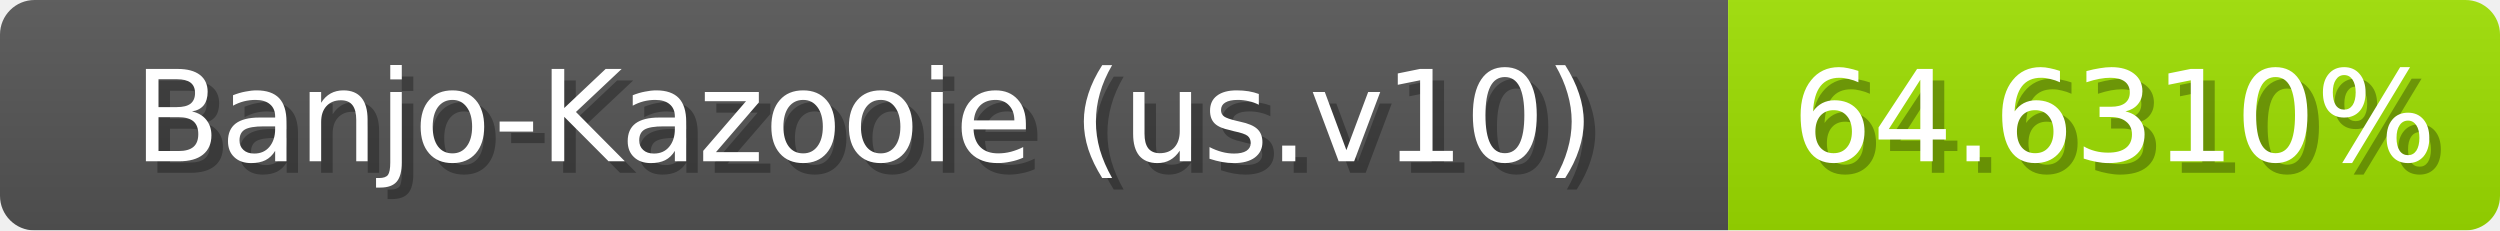
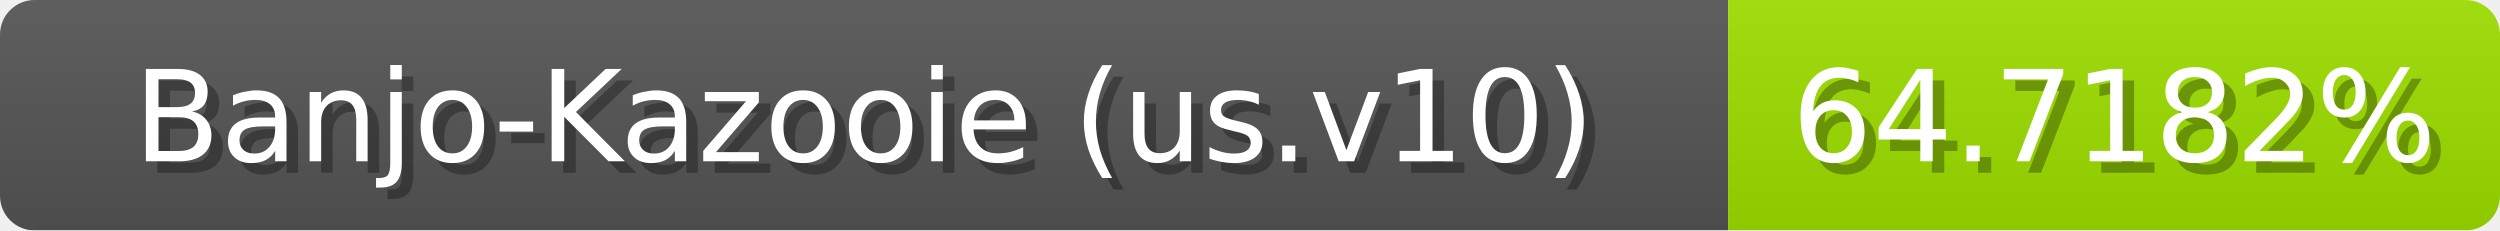
<svg xmlns="http://www.w3.org/2000/svg" width="217" height="20">
  <linearGradient id="b" x2="0" y2="100%">
    <stop offset="0" stop-color="#bbb" stop-opacity=".1" />
    <stop offset="1" stop-opacity=".1" />
  </linearGradient>
  <mask id="anybadge_1">
    <rect width="217" height="20" rx="3" fill="#fff" />
  </mask>
  <g mask="url(#anybadge_1)">
    <path fill="#555" d="M0 0h150v20H0z" />
    <path fill="#9ee000" d="M150 0h67v20H150z" />
    <path fill="url(#b)" d="M0 0h217v20H0z" />
  </g>
  <g fill="#fff" text-anchor="middle" font-family="DejaVu Sans,Verdana,Geneva,sans-serif" font-size="11">
    <text x="76.0" y="15" fill="#010101" fill-opacity=".3">Banjo-Kazooie (us.v10)</text>
    <text x="75.0" y="14">Banjo-Kazooie (us.v10)</text>
  </g>
  <g fill="#fff" text-anchor="middle" font-family="DejaVu Sans,Verdana,Geneva,sans-serif" font-size="11">
-     <text x="184.5" y="15" fill="#010101" fill-opacity=".3">64.6310%</text>
-     <text x="183.5" y="14">64.6310%</text>
+     <text x="184.5" y="15" fill="#010101" fill-opacity=".3">64.7182%</text>
+     <text x="183.5" y="14">64.7182%</text>
  </g>
</svg>
